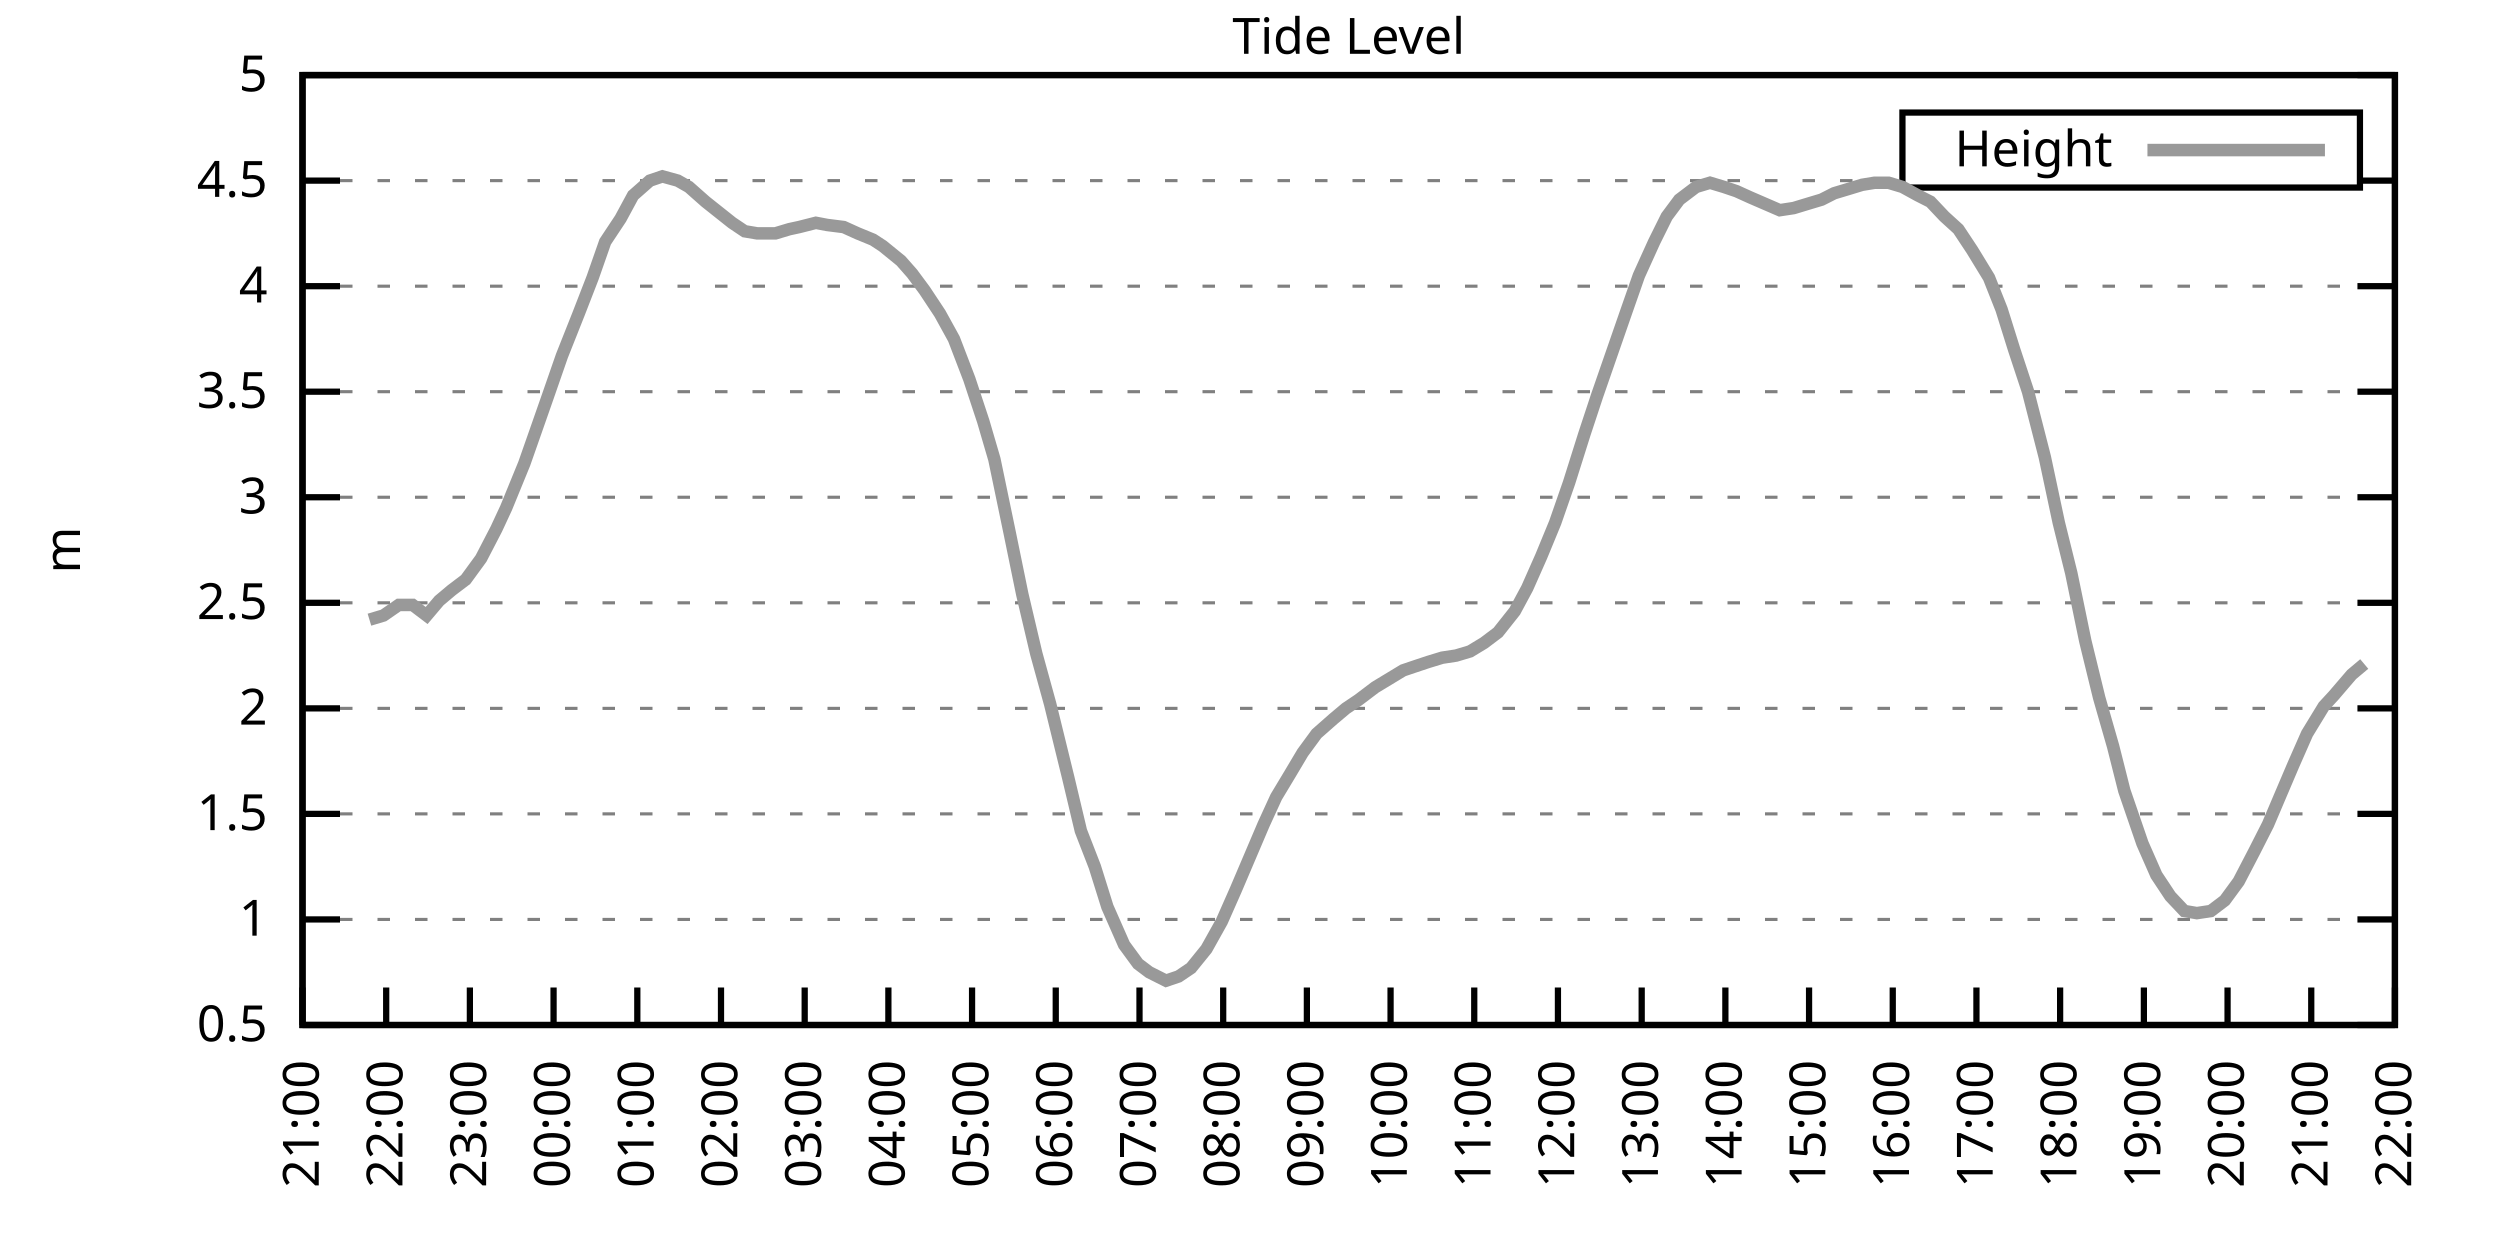
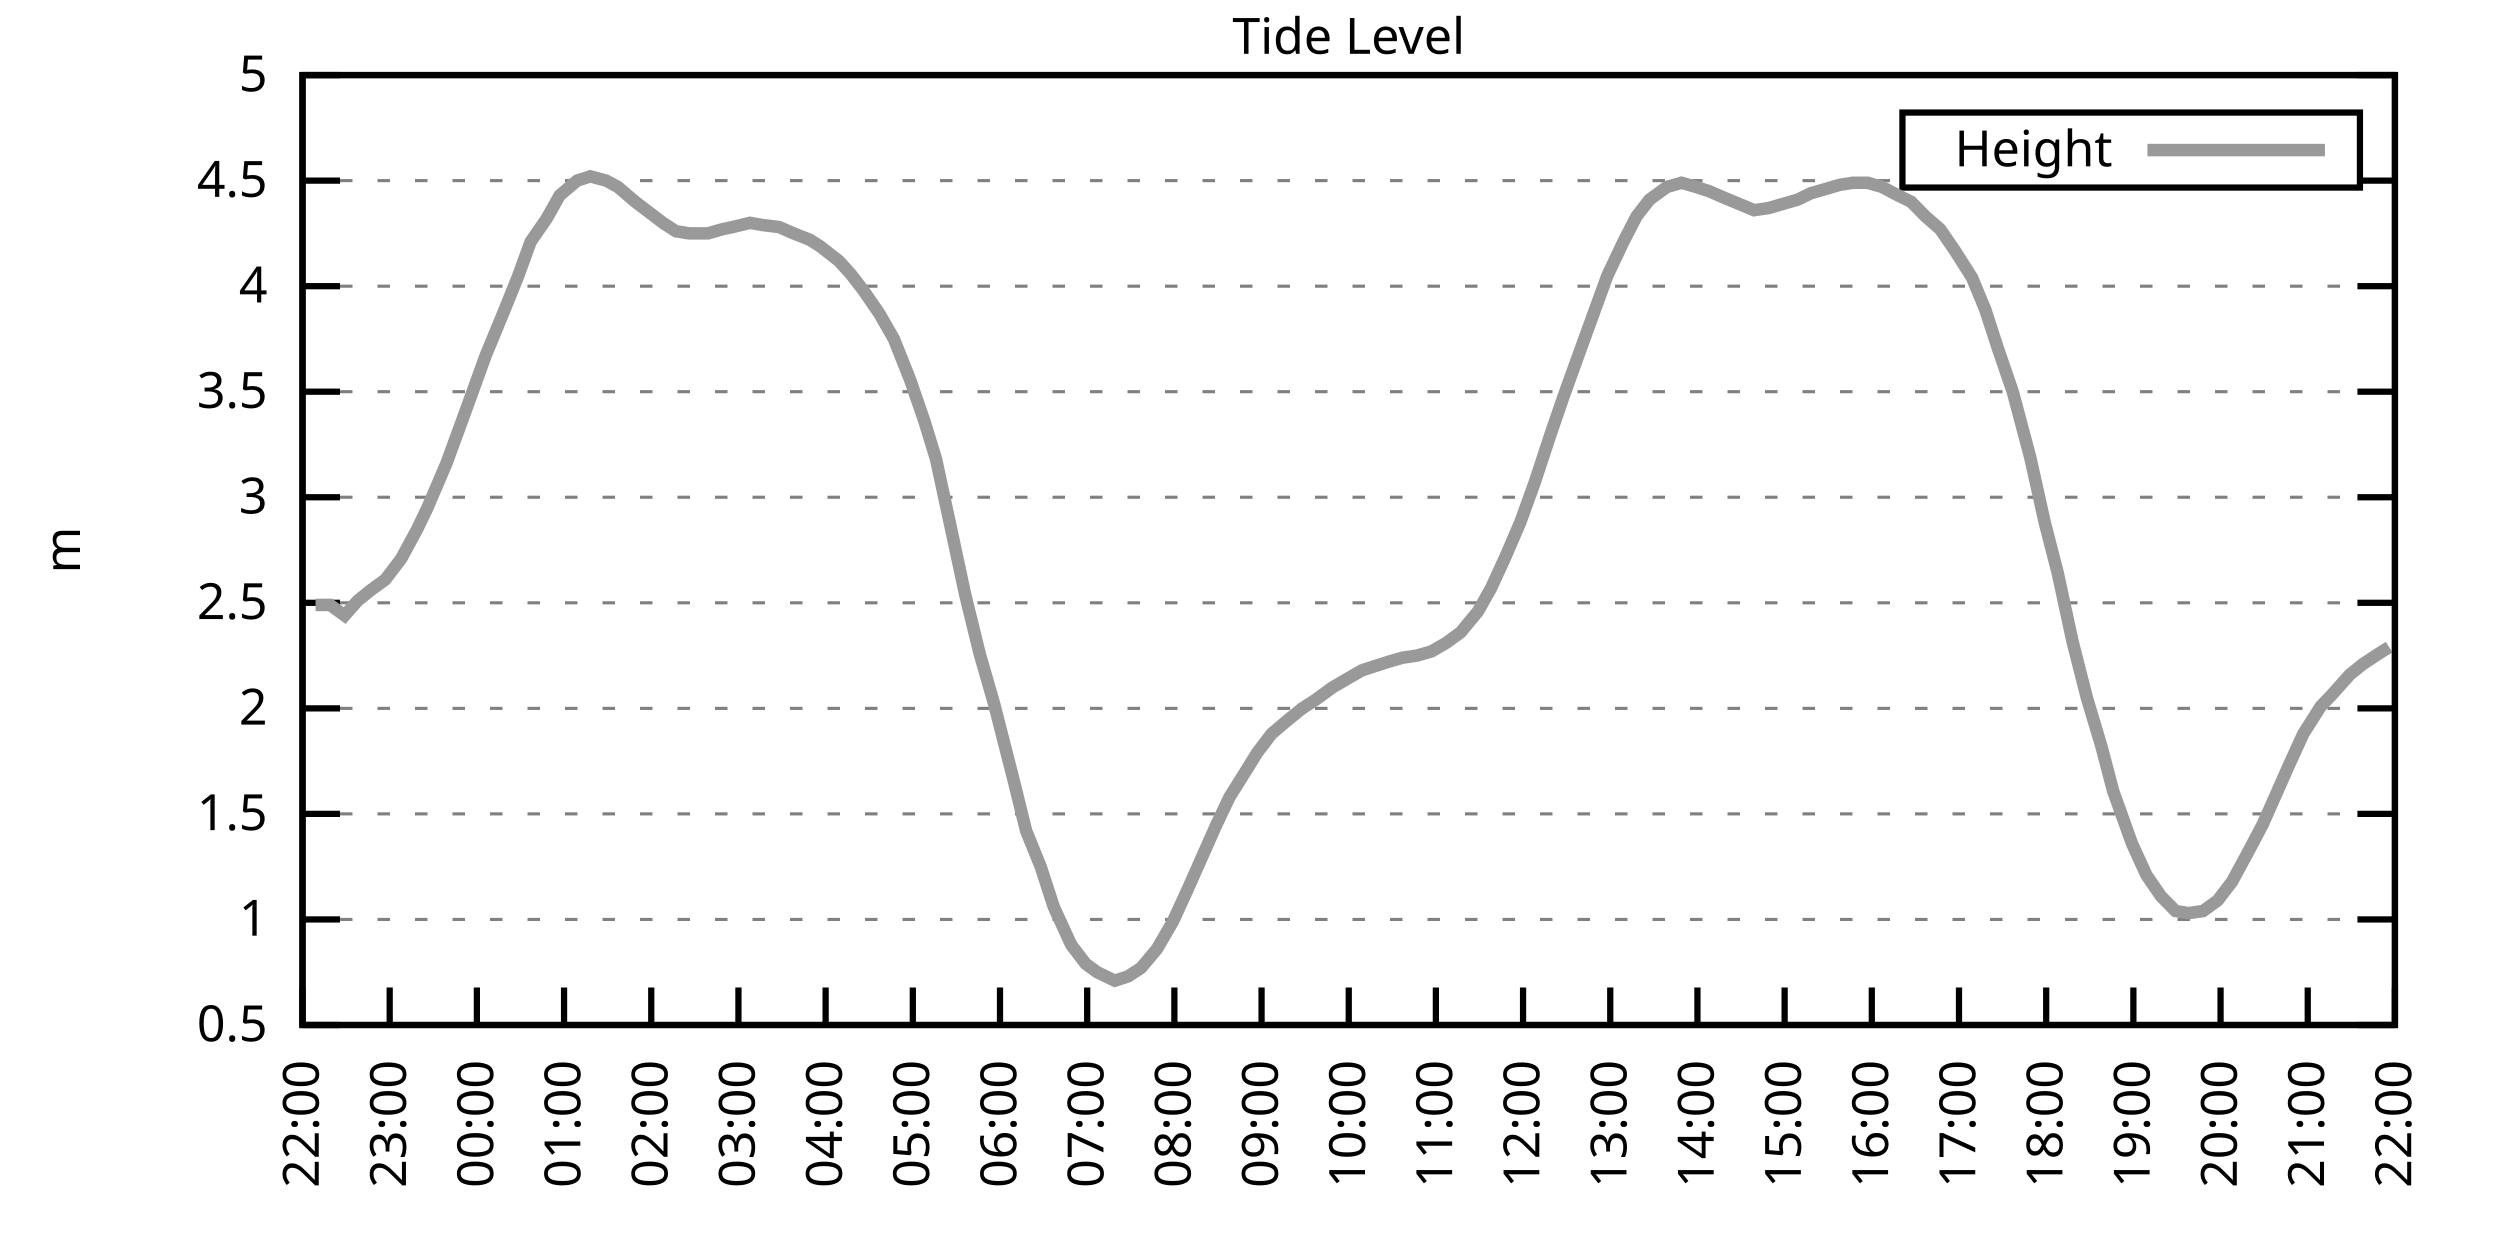
<svg xmlns="http://www.w3.org/2000/svg" xmlns:xlink="http://www.w3.org/1999/xlink" width="400" height="200" viewBox="0 0 400 200">
  <g id="gnuplot_canvas">
    <rect x="0" y="0" width="400" height="200" fill="none" />
    <defs>
      <circle id="gpDot" r="0.5" stroke-width="0.5" stroke="currentColor" />
      <path id="gpPt0" stroke-width="0.333" stroke="currentColor" d="M-1,0 h2 M0,-1 v2" />
      <path id="gpPt1" stroke-width="0.333" stroke="currentColor" d="M-1,-1 L1,1 M1,-1 L-1,1" />
      <path id="gpPt2" stroke-width="0.333" stroke="currentColor" d="M-1,0 L1,0 M0,-1 L0,1 M-1,-1 L1,1 M-1,1 L1,-1" />
      <rect id="gpPt3" stroke-width="0.333" stroke="currentColor" x="-1" y="-1" width="2" height="2" />
      <rect id="gpPt4" stroke-width="0.333" stroke="currentColor" fill="currentColor" x="-1" y="-1" width="2" height="2" />
      <circle id="gpPt5" stroke-width="0.333" stroke="currentColor" cx="0" cy="0" r="1" />
      <use xlink:href="#gpPt5" id="gpPt6" fill="currentColor" stroke="none" />
      <path id="gpPt7" stroke-width="0.333" stroke="currentColor" d="M0,-1.33 L-1.33,0.67 L1.33,0.67 z" />
      <use xlink:href="#gpPt7" id="gpPt8" fill="currentColor" stroke="none" />
      <use xlink:href="#gpPt7" id="gpPt9" stroke="currentColor" transform="rotate(180)" />
      <use xlink:href="#gpPt9" id="gpPt10" fill="currentColor" stroke="none" />
      <use xlink:href="#gpPt3" id="gpPt11" stroke="currentColor" transform="rotate(45)" />
      <use xlink:href="#gpPt11" id="gpPt12" fill="currentColor" stroke="none" />
      <path id="gpPt13" stroke-width="0.333" stroke="currentColor" d="M0,1.330 L1.265,0.411 L0.782,-1.067 L-0.782,-1.076 L-1.265,0.411 z" />
      <use xlink:href="#gpPt13" id="gpPt14" fill="currentColor" stroke="none" />
      <filter id="textbox" filterUnits="objectBoundingBox" x="0" y="0" height="1" width="1">
        <feFlood flood-color="white" flood-opacity="1" result="bgnd" />
        <feComposite in="SourceGraphic" in2="bgnd" operator="atop" />
      </filter>
      <filter id="greybox" filterUnits="objectBoundingBox" x="0" y="0" height="1" width="1">
        <feFlood flood-color="lightgrey" flood-opacity="1" result="grey" />
        <feComposite in="SourceGraphic" in2="grey" operator="atop" />
      </filter>
    </defs>
    <g fill="none" color="white" stroke="currentColor" stroke-width="1.00" stroke-linecap="butt" stroke-linejoin="miter">
</g>
    <g fill="none" color="black" stroke="currentColor" stroke-width="1.00" stroke-linecap="butt" stroke-linejoin="miter">
      <g stroke="none" shape-rendering="crispEdges">
        <polygon fill="rgb(255, 255, 255)" points="48.40,164.00 383.18,164.00 383.18,12.02 48.40,12.02 " />
      </g>
    </g>
    <g fill="none" color="black" stroke="currentColor" stroke-width="1.00" stroke-linecap="butt" stroke-linejoin="miter">
</g>
    <g fill="none" color="black" stroke="black" stroke-width="0.50" stroke-linecap="butt" stroke-linejoin="miter">
</g>
    <g fill="none" color="gray" stroke="currentColor" stroke-width="0.50" stroke-linecap="butt" stroke-linejoin="miter">
      <path stroke="gray" stroke-dasharray="2,4" class="gridline" d="M48.40,164.00 L383.19,164.00  " />
    </g>
    <g fill="none" color="gray" stroke="gray" stroke-width="1.00" stroke-linecap="butt" stroke-linejoin="miter">
</g>
    <g fill="none" color="black" stroke="currentColor" stroke-width="1.00" stroke-linecap="butt" stroke-linejoin="miter">
      <path stroke="black" d="M48.40,164.00 L54.40,164.00 M383.19,164.00 L377.19,164.00  " />
      <g transform="translate(42.80,166.60)" stroke="none" fill="black" font-family="Sans" font-size="8.00" text-anchor="end">
        <text>
          <tspan font-family="Sans"> 0.5</tspan>
        </text>
      </g>
    </g>
    <g fill="none" color="black" stroke="currentColor" stroke-width="1.00" stroke-linecap="butt" stroke-linejoin="miter">
</g>
    <g fill="none" color="black" stroke="black" stroke-width="0.50" stroke-linecap="butt" stroke-linejoin="miter">
</g>
    <g fill="none" color="gray" stroke="currentColor" stroke-width="0.50" stroke-linecap="butt" stroke-linejoin="miter">
      <path stroke="gray" stroke-dasharray="2,4" class="gridline" d="M48.40,147.11 L383.19,147.11  " />
    </g>
    <g fill="none" color="gray" stroke="gray" stroke-width="1.00" stroke-linecap="butt" stroke-linejoin="miter">
</g>
    <g fill="none" color="black" stroke="currentColor" stroke-width="1.00" stroke-linecap="butt" stroke-linejoin="miter">
      <path stroke="black" d="M48.40,147.11 L54.40,147.11 M383.19,147.11 L377.19,147.11  " />
      <g transform="translate(42.80,149.71)" stroke="none" fill="black" font-family="Sans" font-size="8.00" text-anchor="end">
        <text>
          <tspan font-family="Sans"> 1</tspan>
        </text>
      </g>
    </g>
    <g fill="none" color="black" stroke="currentColor" stroke-width="1.00" stroke-linecap="butt" stroke-linejoin="miter">
</g>
    <g fill="none" color="black" stroke="black" stroke-width="0.50" stroke-linecap="butt" stroke-linejoin="miter">
</g>
    <g fill="none" color="gray" stroke="currentColor" stroke-width="0.50" stroke-linecap="butt" stroke-linejoin="miter">
      <path stroke="gray" stroke-dasharray="2,4" class="gridline" d="M48.40,130.22 L383.19,130.22  " />
    </g>
    <g fill="none" color="gray" stroke="gray" stroke-width="1.00" stroke-linecap="butt" stroke-linejoin="miter">
</g>
    <g fill="none" color="black" stroke="currentColor" stroke-width="1.00" stroke-linecap="butt" stroke-linejoin="miter">
      <path stroke="black" d="M48.40,130.22 L54.40,130.22 M383.19,130.22 L377.19,130.22  " />
      <g transform="translate(42.80,132.82)" stroke="none" fill="black" font-family="Sans" font-size="8.00" text-anchor="end">
        <text>
          <tspan font-family="Sans"> 1.5</tspan>
        </text>
      </g>
    </g>
    <g fill="none" color="black" stroke="currentColor" stroke-width="1.00" stroke-linecap="butt" stroke-linejoin="miter">
</g>
    <g fill="none" color="black" stroke="black" stroke-width="0.50" stroke-linecap="butt" stroke-linejoin="miter">
</g>
    <g fill="none" color="gray" stroke="currentColor" stroke-width="0.50" stroke-linecap="butt" stroke-linejoin="miter">
      <path stroke="gray" stroke-dasharray="2,4" class="gridline" d="M48.40,113.34 L383.19,113.34  " />
    </g>
    <g fill="none" color="gray" stroke="gray" stroke-width="1.00" stroke-linecap="butt" stroke-linejoin="miter">
</g>
    <g fill="none" color="black" stroke="currentColor" stroke-width="1.00" stroke-linecap="butt" stroke-linejoin="miter">
      <path stroke="black" d="M48.40,113.34 L54.40,113.34 M383.19,113.34 L377.19,113.34  " />
      <g transform="translate(42.80,115.94)" stroke="none" fill="black" font-family="Sans" font-size="8.00" text-anchor="end">
        <text>
          <tspan font-family="Sans"> 2</tspan>
        </text>
      </g>
    </g>
    <g fill="none" color="black" stroke="currentColor" stroke-width="1.00" stroke-linecap="butt" stroke-linejoin="miter">
</g>
    <g fill="none" color="black" stroke="black" stroke-width="0.50" stroke-linecap="butt" stroke-linejoin="miter">
</g>
    <g fill="none" color="gray" stroke="currentColor" stroke-width="0.50" stroke-linecap="butt" stroke-linejoin="miter">
      <path stroke="gray" stroke-dasharray="2,4" class="gridline" d="M48.40,96.45 L383.19,96.45  " />
    </g>
    <g fill="none" color="gray" stroke="gray" stroke-width="1.00" stroke-linecap="butt" stroke-linejoin="miter">
</g>
    <g fill="none" color="black" stroke="currentColor" stroke-width="1.00" stroke-linecap="butt" stroke-linejoin="miter">
      <path stroke="black" d="M48.40,96.45 L54.40,96.45 M383.19,96.45 L377.19,96.45  " />
      <g transform="translate(42.80,99.05)" stroke="none" fill="black" font-family="Sans" font-size="8.00" text-anchor="end">
        <text>
          <tspan font-family="Sans"> 2.5</tspan>
        </text>
      </g>
    </g>
    <g fill="none" color="black" stroke="currentColor" stroke-width="1.00" stroke-linecap="butt" stroke-linejoin="miter">
</g>
    <g fill="none" color="black" stroke="black" stroke-width="0.50" stroke-linecap="butt" stroke-linejoin="miter">
</g>
    <g fill="none" color="gray" stroke="currentColor" stroke-width="0.50" stroke-linecap="butt" stroke-linejoin="miter">
      <path stroke="gray" stroke-dasharray="2,4" class="gridline" d="M48.40,79.56 L383.19,79.56  " />
    </g>
    <g fill="none" color="gray" stroke="gray" stroke-width="1.00" stroke-linecap="butt" stroke-linejoin="miter">
</g>
    <g fill="none" color="black" stroke="currentColor" stroke-width="1.00" stroke-linecap="butt" stroke-linejoin="miter">
      <path stroke="black" d="M48.40,79.56 L54.40,79.56 M383.19,79.56 L377.19,79.56  " />
      <g transform="translate(42.80,82.16)" stroke="none" fill="black" font-family="Sans" font-size="8.00" text-anchor="end">
        <text>
          <tspan font-family="Sans"> 3</tspan>
        </text>
      </g>
    </g>
    <g fill="none" color="black" stroke="currentColor" stroke-width="1.00" stroke-linecap="butt" stroke-linejoin="miter">
</g>
    <g fill="none" color="black" stroke="black" stroke-width="0.50" stroke-linecap="butt" stroke-linejoin="miter">
</g>
    <g fill="none" color="gray" stroke="currentColor" stroke-width="0.50" stroke-linecap="butt" stroke-linejoin="miter">
      <path stroke="gray" stroke-dasharray="2,4" class="gridline" d="M48.40,62.67 L383.19,62.67  " />
    </g>
    <g fill="none" color="gray" stroke="gray" stroke-width="1.00" stroke-linecap="butt" stroke-linejoin="miter">
</g>
    <g fill="none" color="black" stroke="currentColor" stroke-width="1.00" stroke-linecap="butt" stroke-linejoin="miter">
      <path stroke="black" d="M48.40,62.67 L54.40,62.67 M383.19,62.67 L377.19,62.67  " />
      <g transform="translate(42.80,65.27)" stroke="none" fill="black" font-family="Sans" font-size="8.00" text-anchor="end">
        <text>
          <tspan font-family="Sans"> 3.5</tspan>
        </text>
      </g>
    </g>
    <g fill="none" color="black" stroke="currentColor" stroke-width="1.00" stroke-linecap="butt" stroke-linejoin="miter">
</g>
    <g fill="none" color="black" stroke="black" stroke-width="0.50" stroke-linecap="butt" stroke-linejoin="miter">
</g>
    <g fill="none" color="gray" stroke="currentColor" stroke-width="0.50" stroke-linecap="butt" stroke-linejoin="miter">
      <path stroke="gray" stroke-dasharray="2,4" class="gridline" d="M48.40,45.79 L383.19,45.79  " />
    </g>
    <g fill="none" color="gray" stroke="gray" stroke-width="1.00" stroke-linecap="butt" stroke-linejoin="miter">
</g>
    <g fill="none" color="black" stroke="currentColor" stroke-width="1.00" stroke-linecap="butt" stroke-linejoin="miter">
      <path stroke="black" d="M48.40,45.79 L54.40,45.79 M383.19,45.79 L377.19,45.79  " />
      <g transform="translate(42.80,48.39)" stroke="none" fill="black" font-family="Sans" font-size="8.00" text-anchor="end">
        <text>
          <tspan font-family="Sans"> 4</tspan>
        </text>
      </g>
    </g>
    <g fill="none" color="black" stroke="currentColor" stroke-width="1.00" stroke-linecap="butt" stroke-linejoin="miter">
</g>
    <g fill="none" color="black" stroke="black" stroke-width="0.50" stroke-linecap="butt" stroke-linejoin="miter">
</g>
    <g fill="none" color="gray" stroke="currentColor" stroke-width="0.50" stroke-linecap="butt" stroke-linejoin="miter">
      <path stroke="gray" stroke-dasharray="2,4" class="gridline" d="M48.40,28.90 L304.39,28.90 M377.59,28.90 L383.19,28.90  " />
    </g>
    <g fill="none" color="gray" stroke="gray" stroke-width="1.00" stroke-linecap="butt" stroke-linejoin="miter">
</g>
    <g fill="none" color="black" stroke="currentColor" stroke-width="1.00" stroke-linecap="butt" stroke-linejoin="miter">
      <path stroke="black" d="M48.40,28.90 L54.40,28.90 M383.19,28.90 L377.19,28.90  " />
      <g transform="translate(42.80,31.50)" stroke="none" fill="black" font-family="Sans" font-size="8.00" text-anchor="end">
        <text>
          <tspan font-family="Sans"> 4.5</tspan>
        </text>
      </g>
    </g>
    <g fill="none" color="black" stroke="currentColor" stroke-width="1.00" stroke-linecap="butt" stroke-linejoin="miter">
</g>
    <g fill="none" color="black" stroke="black" stroke-width="0.50" stroke-linecap="butt" stroke-linejoin="miter">
</g>
    <g fill="none" color="gray" stroke="currentColor" stroke-width="0.50" stroke-linecap="butt" stroke-linejoin="miter">
      <path stroke="gray" stroke-dasharray="2,4" class="gridline" d="M48.40,12.01 L383.19,12.01  " />
    </g>
    <g fill="none" color="gray" stroke="gray" stroke-width="1.00" stroke-linecap="butt" stroke-linejoin="miter">
</g>
    <g fill="none" color="black" stroke="currentColor" stroke-width="1.00" stroke-linecap="butt" stroke-linejoin="miter">
      <path stroke="black" d="M48.40,12.01 L54.40,12.01 M383.19,12.01 L377.19,12.01  " />
      <g transform="translate(42.80,14.61)" stroke="none" fill="black" font-family="Sans" font-size="8.00" text-anchor="end">
        <text>
          <tspan font-family="Sans"> 5</tspan>
        </text>
      </g>
    </g>
    <g fill="none" color="black" stroke="currentColor" stroke-width="1.00" stroke-linecap="butt" stroke-linejoin="miter">
      <path stroke="black" d="M48.40,164.00 L48.40,158.00  " />
      <g transform="translate(51.00,169.60) rotate(270.00)" stroke="none" fill="black" font-family="Sans" font-size="8.00" text-anchor="end">
        <text>
-           <tspan font-family="Sans">21:00</tspan>
-         </text>
-       </g>
-     </g>
-     <g fill="none" color="black" stroke="currentColor" stroke-width="1.00" stroke-linecap="butt" stroke-linejoin="miter">
-       <path stroke="black" d="M61.79,164.00 L61.79,158.00  " />
-       <g transform="translate(64.39,169.60) rotate(270.00)" stroke="none" fill="black" font-family="Sans" font-size="8.00" text-anchor="end">
-         <text>
          <tspan font-family="Sans">22:00</tspan>
        </text>
      </g>
    </g>
    <g fill="none" color="black" stroke="currentColor" stroke-width="1.00" stroke-linecap="butt" stroke-linejoin="miter">
-       <path stroke="black" d="M75.18,164.00 L75.18,158.00  " />
-       <g transform="translate(77.78,169.60) rotate(270.00)" stroke="none" fill="black" font-family="Sans" font-size="8.00" text-anchor="end">
+       <path stroke="black" d="M62.35,164.00 L62.35,158.00  " />
+       <g transform="translate(64.95,169.60) rotate(270.00)" stroke="none" fill="black" font-family="Sans" font-size="8.00" text-anchor="end">
        <text>
          <tspan font-family="Sans">23:00</tspan>
        </text>
      </g>
    </g>
    <g fill="none" color="black" stroke="currentColor" stroke-width="1.00" stroke-linecap="butt" stroke-linejoin="miter">
-       <path stroke="black" d="M88.57,164.00 L88.57,158.00  " />
-       <g transform="translate(91.17,169.60) rotate(270.00)" stroke="none" fill="black" font-family="Sans" font-size="8.00" text-anchor="end">
+       <path stroke="black" d="M76.30,164.00 L76.30,158.00  " />
+       <g transform="translate(78.90,169.60) rotate(270.00)" stroke="none" fill="black" font-family="Sans" font-size="8.00" text-anchor="end">
        <text>
          <tspan font-family="Sans">00:00</tspan>
        </text>
      </g>
    </g>
    <g fill="none" color="black" stroke="currentColor" stroke-width="1.00" stroke-linecap="butt" stroke-linejoin="miter">
-       <path stroke="black" d="M101.97,164.00 L101.97,158.00  " />
-       <g transform="translate(104.57,169.60) rotate(270.00)" stroke="none" fill="black" font-family="Sans" font-size="8.00" text-anchor="end">
+       <path stroke="black" d="M90.25,164.00 L90.25,158.00  " />
+       <g transform="translate(92.85,169.60) rotate(270.00)" stroke="none" fill="black" font-family="Sans" font-size="8.00" text-anchor="end">
        <text>
          <tspan font-family="Sans">01:00</tspan>
        </text>
      </g>
    </g>
    <g fill="none" color="black" stroke="currentColor" stroke-width="1.00" stroke-linecap="butt" stroke-linejoin="miter">
-       <path stroke="black" d="M115.36,164.00 L115.36,158.00  " />
-       <g transform="translate(117.96,169.60) rotate(270.00)" stroke="none" fill="black" font-family="Sans" font-size="8.00" text-anchor="end">
+       <path stroke="black" d="M104.20,164.00 L104.20,158.00  " />
+       <g transform="translate(106.80,169.60) rotate(270.00)" stroke="none" fill="black" font-family="Sans" font-size="8.00" text-anchor="end">
        <text>
          <tspan font-family="Sans">02:00</tspan>
        </text>
      </g>
    </g>
    <g fill="none" color="black" stroke="currentColor" stroke-width="1.00" stroke-linecap="butt" stroke-linejoin="miter">
-       <path stroke="black" d="M128.75,164.00 L128.75,158.00  " />
-       <g transform="translate(131.35,169.60) rotate(270.00)" stroke="none" fill="black" font-family="Sans" font-size="8.00" text-anchor="end">
+       <path stroke="black" d="M118.15,164.00 L118.15,158.00  " />
+       <g transform="translate(120.75,169.60) rotate(270.00)" stroke="none" fill="black" font-family="Sans" font-size="8.00" text-anchor="end">
        <text>
          <tspan font-family="Sans">03:00</tspan>
        </text>
      </g>
    </g>
    <g fill="none" color="black" stroke="currentColor" stroke-width="1.00" stroke-linecap="butt" stroke-linejoin="miter">
-       <path stroke="black" d="M142.14,164.00 L142.14,158.00  " />
-       <g transform="translate(144.74,169.60) rotate(270.00)" stroke="none" fill="black" font-family="Sans" font-size="8.00" text-anchor="end">
+       <path stroke="black" d="M132.10,164.00 L132.10,158.00  " />
+       <g transform="translate(134.70,169.60) rotate(270.00)" stroke="none" fill="black" font-family="Sans" font-size="8.00" text-anchor="end">
        <text>
          <tspan font-family="Sans">04:00</tspan>
        </text>
      </g>
    </g>
    <g fill="none" color="black" stroke="currentColor" stroke-width="1.00" stroke-linecap="butt" stroke-linejoin="miter">
-       <path stroke="black" d="M155.53,164.00 L155.53,158.00  " />
-       <g transform="translate(158.13,169.60) rotate(270.00)" stroke="none" fill="black" font-family="Sans" font-size="8.00" text-anchor="end">
+       <path stroke="black" d="M146.05,164.00 L146.05,158.00  " />
+       <g transform="translate(148.65,169.60) rotate(270.00)" stroke="none" fill="black" font-family="Sans" font-size="8.00" text-anchor="end">
        <text>
          <tspan font-family="Sans">05:00</tspan>
        </text>
      </g>
    </g>
    <g fill="none" color="black" stroke="currentColor" stroke-width="1.00" stroke-linecap="butt" stroke-linejoin="miter">
-       <path stroke="black" d="M168.92,164.00 L168.92,158.00  " />
-       <g transform="translate(171.52,169.60) rotate(270.00)" stroke="none" fill="black" font-family="Sans" font-size="8.00" text-anchor="end">
+       <path stroke="black" d="M160.00,164.00 L160.00,158.00  " />
+       <g transform="translate(162.60,169.60) rotate(270.00)" stroke="none" fill="black" font-family="Sans" font-size="8.00" text-anchor="end">
        <text>
          <tspan font-family="Sans">06:00</tspan>
        </text>
      </g>
    </g>
    <g fill="none" color="black" stroke="currentColor" stroke-width="1.00" stroke-linecap="butt" stroke-linejoin="miter">
-       <path stroke="black" d="M182.32,164.00 L182.32,158.00  " />
-       <g transform="translate(184.92,169.60) rotate(270.00)" stroke="none" fill="black" font-family="Sans" font-size="8.00" text-anchor="end">
+       <path stroke="black" d="M173.95,164.00 L173.95,158.00  " />
+       <g transform="translate(176.55,169.60) rotate(270.00)" stroke="none" fill="black" font-family="Sans" font-size="8.00" text-anchor="end">
        <text>
          <tspan font-family="Sans">07:00</tspan>
        </text>
      </g>
    </g>
    <g fill="none" color="black" stroke="currentColor" stroke-width="1.00" stroke-linecap="butt" stroke-linejoin="miter">
-       <path stroke="black" d="M195.71,164.00 L195.71,158.00  " />
-       <g transform="translate(198.31,169.60) rotate(270.00)" stroke="none" fill="black" font-family="Sans" font-size="8.00" text-anchor="end">
+       <path stroke="black" d="M187.90,164.00 L187.90,158.00  " />
+       <g transform="translate(190.50,169.60) rotate(270.00)" stroke="none" fill="black" font-family="Sans" font-size="8.00" text-anchor="end">
        <text>
          <tspan font-family="Sans">08:00</tspan>
        </text>
      </g>
    </g>
    <g fill="none" color="black" stroke="currentColor" stroke-width="1.00" stroke-linecap="butt" stroke-linejoin="miter">
-       <path stroke="black" d="M209.10,164.00 L209.10,158.00  " />
-       <g transform="translate(211.70,169.60) rotate(270.00)" stroke="none" fill="black" font-family="Sans" font-size="8.00" text-anchor="end">
+       <path stroke="black" d="M201.85,164.00 L201.85,158.00  " />
+       <g transform="translate(204.45,169.60) rotate(270.00)" stroke="none" fill="black" font-family="Sans" font-size="8.00" text-anchor="end">
        <text>
          <tspan font-family="Sans">09:00</tspan>
        </text>
      </g>
    </g>
    <g fill="none" color="black" stroke="currentColor" stroke-width="1.00" stroke-linecap="butt" stroke-linejoin="miter">
-       <path stroke="black" d="M222.49,164.00 L222.49,158.00  " />
-       <g transform="translate(225.09,169.60) rotate(270.00)" stroke="none" fill="black" font-family="Sans" font-size="8.00" text-anchor="end">
+       <path stroke="black" d="M215.80,164.00 L215.80,158.00  " />
+       <g transform="translate(218.40,169.60) rotate(270.00)" stroke="none" fill="black" font-family="Sans" font-size="8.00" text-anchor="end">
        <text>
          <tspan font-family="Sans">10:00</tspan>
        </text>
      </g>
    </g>
    <g fill="none" color="black" stroke="currentColor" stroke-width="1.00" stroke-linecap="butt" stroke-linejoin="miter">
-       <path stroke="black" d="M235.88,164.00 L235.88,158.00  " />
-       <g transform="translate(238.48,169.60) rotate(270.00)" stroke="none" fill="black" font-family="Sans" font-size="8.00" text-anchor="end">
+       <path stroke="black" d="M229.74,164.00 L229.74,158.00  " />
+       <g transform="translate(232.34,169.60) rotate(270.00)" stroke="none" fill="black" font-family="Sans" font-size="8.00" text-anchor="end">
        <text>
          <tspan font-family="Sans">11:00</tspan>
        </text>
      </g>
    </g>
    <g fill="none" color="black" stroke="currentColor" stroke-width="1.00" stroke-linecap="butt" stroke-linejoin="miter">
-       <path stroke="black" d="M249.27,164.00 L249.27,158.00  " />
-       <g transform="translate(251.87,169.60) rotate(270.00)" stroke="none" fill="black" font-family="Sans" font-size="8.00" text-anchor="end">
+       <path stroke="black" d="M243.69,164.00 L243.69,158.00  " />
+       <g transform="translate(246.29,169.60) rotate(270.00)" stroke="none" fill="black" font-family="Sans" font-size="8.00" text-anchor="end">
        <text>
          <tspan font-family="Sans">12:00</tspan>
        </text>
      </g>
    </g>
    <g fill="none" color="black" stroke="currentColor" stroke-width="1.00" stroke-linecap="butt" stroke-linejoin="miter">
-       <path stroke="black" d="M262.67,164.00 L262.67,158.00  " />
-       <g transform="translate(265.27,169.60) rotate(270.00)" stroke="none" fill="black" font-family="Sans" font-size="8.00" text-anchor="end">
+       <path stroke="black" d="M257.64,164.00 L257.64,158.00  " />
+       <g transform="translate(260.24,169.60) rotate(270.00)" stroke="none" fill="black" font-family="Sans" font-size="8.00" text-anchor="end">
        <text>
          <tspan font-family="Sans">13:00</tspan>
        </text>
      </g>
    </g>
    <g fill="none" color="black" stroke="currentColor" stroke-width="1.00" stroke-linecap="butt" stroke-linejoin="miter">
-       <path stroke="black" d="M276.06,164.00 L276.06,158.00  " />
-       <g transform="translate(278.66,169.60) rotate(270.00)" stroke="none" fill="black" font-family="Sans" font-size="8.00" text-anchor="end">
+       <path stroke="black" d="M271.59,164.00 L271.59,158.00  " />
+       <g transform="translate(274.19,169.60) rotate(270.00)" stroke="none" fill="black" font-family="Sans" font-size="8.00" text-anchor="end">
        <text>
          <tspan font-family="Sans">14:00</tspan>
        </text>
      </g>
    </g>
    <g fill="none" color="black" stroke="currentColor" stroke-width="1.00" stroke-linecap="butt" stroke-linejoin="miter">
-       <path stroke="black" d="M289.45,164.00 L289.45,158.00  " />
-       <g transform="translate(292.05,169.60) rotate(270.00)" stroke="none" fill="black" font-family="Sans" font-size="8.00" text-anchor="end">
+       <path stroke="black" d="M285.54,164.00 L285.54,158.00  " />
+       <g transform="translate(288.14,169.60) rotate(270.00)" stroke="none" fill="black" font-family="Sans" font-size="8.00" text-anchor="end">
        <text>
          <tspan font-family="Sans">15:00</tspan>
        </text>
      </g>
    </g>
    <g fill="none" color="black" stroke="currentColor" stroke-width="1.00" stroke-linecap="butt" stroke-linejoin="miter">
-       <path stroke="black" d="M302.84,164.00 L302.84,158.00  " />
-       <g transform="translate(305.44,169.60) rotate(270.00)" stroke="none" fill="black" font-family="Sans" font-size="8.00" text-anchor="end">
+       <path stroke="black" d="M299.49,164.00 L299.49,158.00  " />
+       <g transform="translate(302.09,169.60) rotate(270.00)" stroke="none" fill="black" font-family="Sans" font-size="8.00" text-anchor="end">
        <text>
          <tspan font-family="Sans">16:00</tspan>
        </text>
      </g>
    </g>
    <g fill="none" color="black" stroke="currentColor" stroke-width="1.00" stroke-linecap="butt" stroke-linejoin="miter">
-       <path stroke="black" d="M316.23,164.00 L316.23,158.00  " />
-       <g transform="translate(318.83,169.60) rotate(270.00)" stroke="none" fill="black" font-family="Sans" font-size="8.00" text-anchor="end">
+       <path stroke="black" d="M313.44,164.00 L313.44,158.00  " />
+       <g transform="translate(316.04,169.60) rotate(270.00)" stroke="none" fill="black" font-family="Sans" font-size="8.00" text-anchor="end">
        <text>
          <tspan font-family="Sans">17:00</tspan>
        </text>
      </g>
    </g>
    <g fill="none" color="black" stroke="currentColor" stroke-width="1.00" stroke-linecap="butt" stroke-linejoin="miter">
-       <path stroke="black" d="M329.62,164.00 L329.62,158.00  " />
-       <g transform="translate(332.22,169.60) rotate(270.00)" stroke="none" fill="black" font-family="Sans" font-size="8.00" text-anchor="end">
+       <path stroke="black" d="M327.39,164.00 L327.39,158.00  " />
+       <g transform="translate(329.99,169.60) rotate(270.00)" stroke="none" fill="black" font-family="Sans" font-size="8.00" text-anchor="end">
        <text>
          <tspan font-family="Sans">18:00</tspan>
        </text>
      </g>
    </g>
    <g fill="none" color="black" stroke="currentColor" stroke-width="1.00" stroke-linecap="butt" stroke-linejoin="miter">
-       <path stroke="black" d="M343.02,164.00 L343.02,158.00  " />
-       <g transform="translate(345.62,169.60) rotate(270.00)" stroke="none" fill="black" font-family="Sans" font-size="8.00" text-anchor="end">
+       <path stroke="black" d="M341.34,164.00 L341.34,158.00  " />
+       <g transform="translate(343.94,169.60) rotate(270.00)" stroke="none" fill="black" font-family="Sans" font-size="8.00" text-anchor="end">
        <text>
          <tspan font-family="Sans">19:00</tspan>
        </text>
      </g>
    </g>
    <g fill="none" color="black" stroke="currentColor" stroke-width="1.00" stroke-linecap="butt" stroke-linejoin="miter">
-       <path stroke="black" d="M356.41,164.00 L356.41,158.00  " />
-       <g transform="translate(359.01,169.60) rotate(270.00)" stroke="none" fill="black" font-family="Sans" font-size="8.00" text-anchor="end">
+       <path stroke="black" d="M355.29,164.00 L355.29,158.00  " />
+       <g transform="translate(357.89,169.60) rotate(270.00)" stroke="none" fill="black" font-family="Sans" font-size="8.00" text-anchor="end">
        <text>
          <tspan font-family="Sans">20:00</tspan>
        </text>
      </g>
    </g>
    <g fill="none" color="black" stroke="currentColor" stroke-width="1.00" stroke-linecap="butt" stroke-linejoin="miter">
-       <path stroke="black" d="M369.80,164.00 L369.80,158.00  " />
-       <g transform="translate(372.40,169.60) rotate(270.00)" stroke="none" fill="black" font-family="Sans" font-size="8.00" text-anchor="end">
+       <path stroke="black" d="M369.24,164.00 L369.24,158.00  " />
+       <g transform="translate(371.84,169.60) rotate(270.00)" stroke="none" fill="black" font-family="Sans" font-size="8.00" text-anchor="end">
        <text>
          <tspan font-family="Sans">21:00</tspan>
        </text>
      </g>
    </g>
    <g fill="none" color="black" stroke="currentColor" stroke-width="1.00" stroke-linecap="butt" stroke-linejoin="miter">
      <path stroke="black" d="M383.19,164.00 L383.19,158.00  " />
      <g transform="translate(385.79,169.60) rotate(270.00)" stroke="none" fill="black" font-family="Sans" font-size="8.00" text-anchor="end">
        <text>
          <tspan font-family="Sans">22:00</tspan>
        </text>
      </g>
    </g>
    <g fill="none" color="black" stroke="currentColor" stroke-width="1.00" stroke-linecap="butt" stroke-linejoin="miter">
</g>
    <g fill="none" color="black" stroke="currentColor" stroke-width="1.00" stroke-linecap="butt" stroke-linejoin="miter">
      <path stroke="black" d="M48.40,12.01 L48.40,164.00 L383.19,164.00 L383.19,12.01 L48.40,12.01 Z  " />
    </g>
    <g fill="none" color="black" stroke="currentColor" stroke-width="1.00" stroke-linecap="butt" stroke-linejoin="miter">
</g>
    <g fill="none" color="black" stroke="currentColor" stroke-width="1.00" stroke-linecap="butt" stroke-linejoin="miter">
      <path stroke="black" d="M304.39,30.01 L304.39,18.01 L377.59,18.01 L377.59,30.01 L304.39,30.01 Z  " />
    </g>
    <g id="Tide_level_plot_1">
      <g fill="none" color="white" stroke="black" stroke-width="2.00" stroke-linecap="butt" stroke-linejoin="miter">
</g>
      <g fill="none" color="black" stroke="currentColor" stroke-width="2.00" stroke-linecap="butt" stroke-linejoin="miter">
        <g transform="translate(337.99,26.61)" stroke="none" fill="black" font-family="Sans" font-size="8.00" text-anchor="end">
          <text>
            <tspan font-family="Sans">Height</tspan>
          </text>
        </g>
      </g>
      <g fill="none" color="black" stroke="currentColor" stroke-width="2.00" stroke-linecap="butt" stroke-linejoin="miter">
-         <path stroke="rgb(153, 153, 153)" d="M343.59,24.01 L371.99,24.01 M59.11,99.15 L61.35,98.48 L63.80,96.79 L66.03,96.79 L68.26,98.48 L70.27,96.11   L72.28,94.42 L74.51,92.73 L76.97,89.36 L79.42,84.63 L80.99,81.25 L83.89,74.16 L85.67,69.09 L87.68,63.35   L89.91,56.93 L92.59,50.18 L94.82,44.43 L96.83,38.69 L99.29,34.98 L101.30,31.26 L103.98,28.90 L105.98,28.22   L108.44,28.90 L110.22,29.91 L112.90,32.28 L117.14,35.65 L119.15,37.00 L121.16,37.34 L124.06,37.34 L126.29,36.67   L127.86,36.33 L130.54,35.65 L132.32,35.99 L135.00,36.33 L137.23,37.34 L139.69,38.35 L141.25,39.37 L144.15,41.73   L145.94,43.76 L147.94,46.46 L150.40,50.18 L152.63,54.23 L155.09,60.65 L157.32,67.40 L159.10,73.48 L161.56,85.30   L163.57,95.10 L165.80,104.56 L168.03,112.66 L170.93,124.48 L172.94,132.93 L175.17,138.67 L177.18,145.09 L179.86,151.17   L182.09,154.21 L183.88,155.56 L186.56,156.91 L188.57,156.23 L190.57,154.88 L193.03,151.84 L195.48,147.45 L197.72,142.38   L202.18,131.91 L204.19,127.52 L206.42,123.81 L208.43,120.43 L210.66,117.39 L213.34,115.03 L215.35,113.34 L217.36,111.99   L220.04,109.96 L222.27,108.61 L224.50,107.26 L226.51,106.58 L228.52,105.91 L230.75,105.23 L232.98,104.89 L235.21,104.22   L237.44,102.87 L239.68,101.18 L242.36,97.80 L244.36,94.08 L246.60,89.02 L248.83,83.61 L251.06,77.20 L253.51,69.43   L255.52,63.35 L257.98,56.26 L260.21,49.84 L262.22,44.10 L264.67,38.69 L266.68,34.64 L268.69,31.94 L271.37,29.91   L273.60,29.24 L275.83,29.91 L277.84,30.59 L280.07,31.60 L284.76,33.63 L286.99,33.29 L289.23,32.61 L291.46,31.94   L293.47,30.92 L295.70,30.25 L297.93,29.57 L299.94,29.24 L302.17,29.24 L304.40,29.91 L306.86,31.26 L308.87,32.28   L311.10,34.64 L313.33,36.67 L315.56,40.04 L318.24,44.43 L320.25,49.50 L322.26,55.92 L324.49,62.67 L327.17,73.14   L329.40,83.61 L331.41,91.72 L333.64,102.53 L335.87,111.65 L338.10,119.42 L339.89,126.51 L342.79,134.95 L345.02,140.02   L347.26,143.40 L349.49,145.76 L351.50,146.10 L353.73,145.76 L355.96,144.07 L358.19,141.03 L360.65,136.30 L362.88,131.91   L364.89,127.18 L366.90,122.46 L369.13,117.39 L371.81,113.00 L373.37,111.31 L376.27,107.93 L378.28,106.24  " />
+         <path stroke="rgb(153, 153, 153)" d="M343.59,24.01 L371.99,24.01 M50.49,96.79 L52.82,96.79 L55.14,98.48 L57.23,96.11 L59.33,94.42 L61.65,92.73   L64.21,89.36 L66.77,84.63 L68.39,81.25 L71.42,74.16 L73.28,69.09 L75.37,63.35 L77.69,56.93 L80.48,50.18   L82.81,44.43 L84.90,38.69 L87.46,34.98 L89.55,31.26 L92.34,28.90 L94.43,28.22 L96.99,28.90 L98.85,29.91   L101.64,32.28 L106.06,35.65 L108.15,37.00 L110.24,37.34 L113.27,37.34 L115.59,36.67 L117.22,36.33 L120.01,35.65   L121.87,35.99 L124.66,36.33 L126.98,37.34 L129.54,38.35 L131.17,39.37 L134.19,41.73 L136.05,43.76 L138.14,46.46   L140.70,50.18 L143.02,54.23 L145.58,60.65 L147.91,67.40 L149.77,73.48 L152.32,85.30 L154.42,95.10 L156.74,104.56   L159.07,112.66 L162.09,124.48 L164.18,132.93 L166.51,138.67 L168.60,145.09 L171.39,151.17 L173.71,154.21 L175.57,155.56   L178.36,156.91 L180.46,156.23 L182.55,154.88 L185.11,151.84 L187.66,147.45 L189.99,142.38 L194.64,131.91 L196.73,127.52   L199.06,123.81 L201.15,120.43 L203.47,117.39 L206.26,115.03 L208.36,113.34 L210.45,111.99 L213.24,109.96 L215.56,108.61   L217.89,107.26 L219.98,106.58 L222.07,105.91 L224.40,105.23 L226.72,104.89 L229.05,104.22 L231.37,102.87 L233.70,101.18   L236.49,97.80 L238.58,94.08 L240.90,89.02 L243.23,83.61 L245.55,77.20 L248.11,69.43 L250.20,63.35 L252.76,56.26   L255.09,49.84 L257.18,44.10 L259.74,38.69 L261.83,34.64 L263.92,31.94 L266.71,29.91 L269.04,29.24 L271.36,29.91   L273.45,30.59 L275.78,31.60 L280.66,33.63 L282.99,33.29 L285.31,32.61 L287.64,31.94 L289.73,30.92 L292.05,30.25   L294.38,29.57 L296.47,29.24 L298.80,29.24 L301.12,29.91 L303.68,31.26 L305.77,32.28 L308.09,34.64 L310.42,36.67   L312.74,40.04 L315.53,44.43 L317.63,49.50 L319.72,55.92 L322.04,62.67 L324.83,73.14 L327.16,83.61 L329.25,91.72   L331.58,102.53 L333.90,111.65 L336.23,119.42 L338.09,126.51 L341.11,134.95 L343.43,140.02 L345.76,143.40 L348.08,145.76   L350.18,146.10 L352.50,145.76 L354.83,144.07 L357.15,141.03 L359.71,136.30 L362.03,131.91 L364.13,127.18 L366.22,122.46   L368.54,117.39 L371.33,113.00 L372.96,111.31 L375.98,107.93 L378.08,106.24 L380.63,104.56 L382.26,103.54  " />
      </g>
    </g>
    <g fill="none" color="black" stroke="currentColor" stroke-width="2.00" stroke-linecap="butt" stroke-linejoin="miter">
</g>
    <g fill="none" color="black" stroke="black" stroke-width="1.00" stroke-linecap="butt" stroke-linejoin="miter">
</g>
    <g fill="none" color="black" stroke="currentColor" stroke-width="1.00" stroke-linecap="butt" stroke-linejoin="miter">
      <path stroke="black" d="M48.40,12.01 L48.40,164.00 L383.19,164.00 L383.19,12.01 L48.40,12.01 Z  " />
      <g transform="translate(12.80,88.01) rotate(270.00)" stroke="none" fill="black" font-family="Sans" font-size="8.00" text-anchor="middle">
        <text>
          <tspan font-family="Sans">m</tspan>
        </text>
      </g>
    </g>
    <g fill="none" color="black" stroke="currentColor" stroke-width="1.00" stroke-linecap="butt" stroke-linejoin="miter">
</g>
    <g fill="none" color="black" stroke="currentColor" stroke-width="1.00" stroke-linecap="butt" stroke-linejoin="miter">
      <g transform="translate(215.79,8.61)" stroke="none" fill="black" font-family="Sans" font-size="8.00" text-anchor="middle">
        <text>
          <tspan font-family="Sans">Tide Level</tspan>
        </text>
      </g>
    </g>
    <g fill="none" color="black" stroke="currentColor" stroke-width="1.00" stroke-linecap="butt" stroke-linejoin="miter">
</g>
  </g>
</svg>
